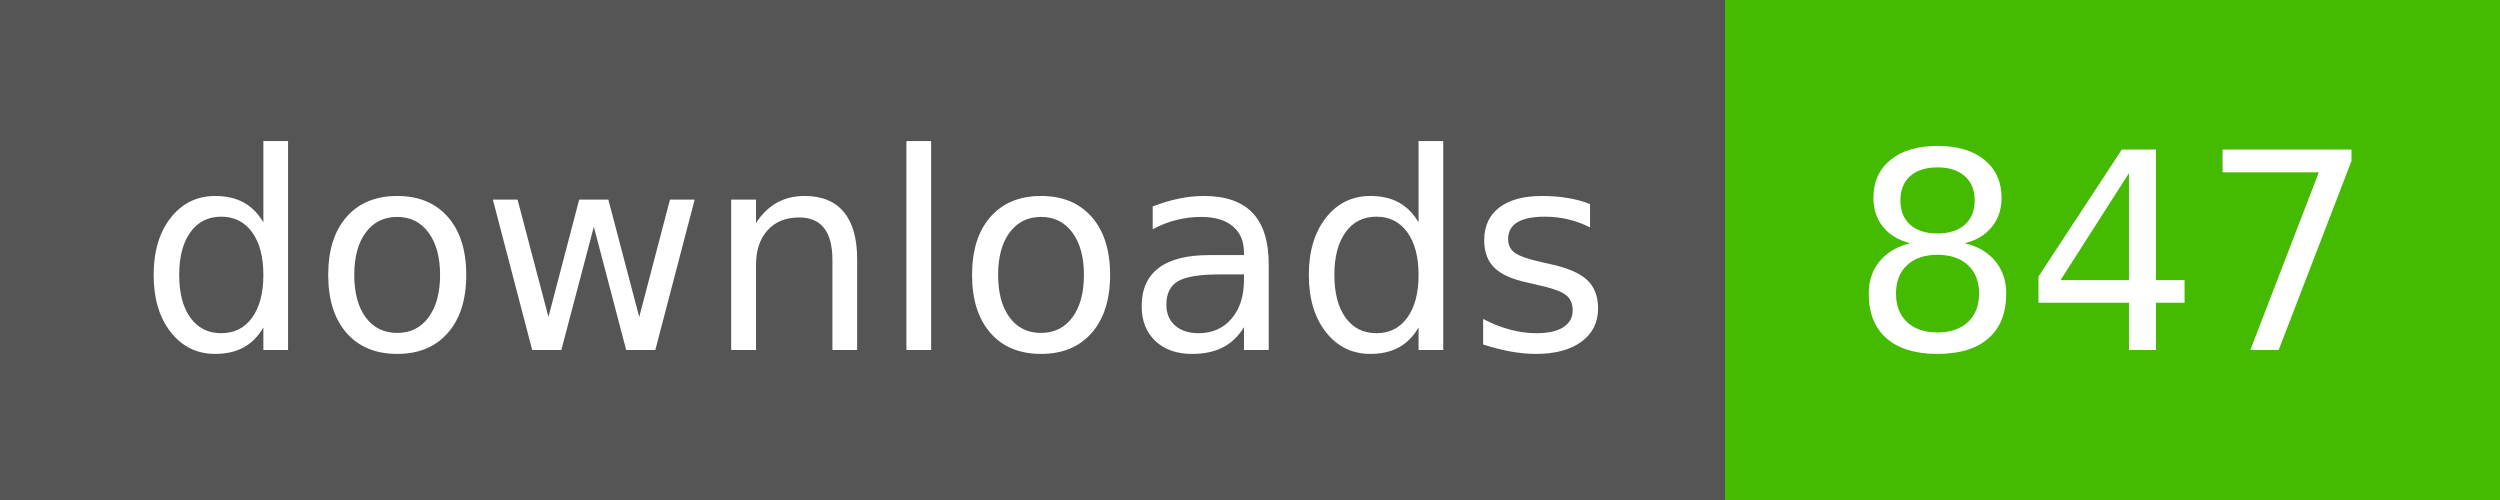
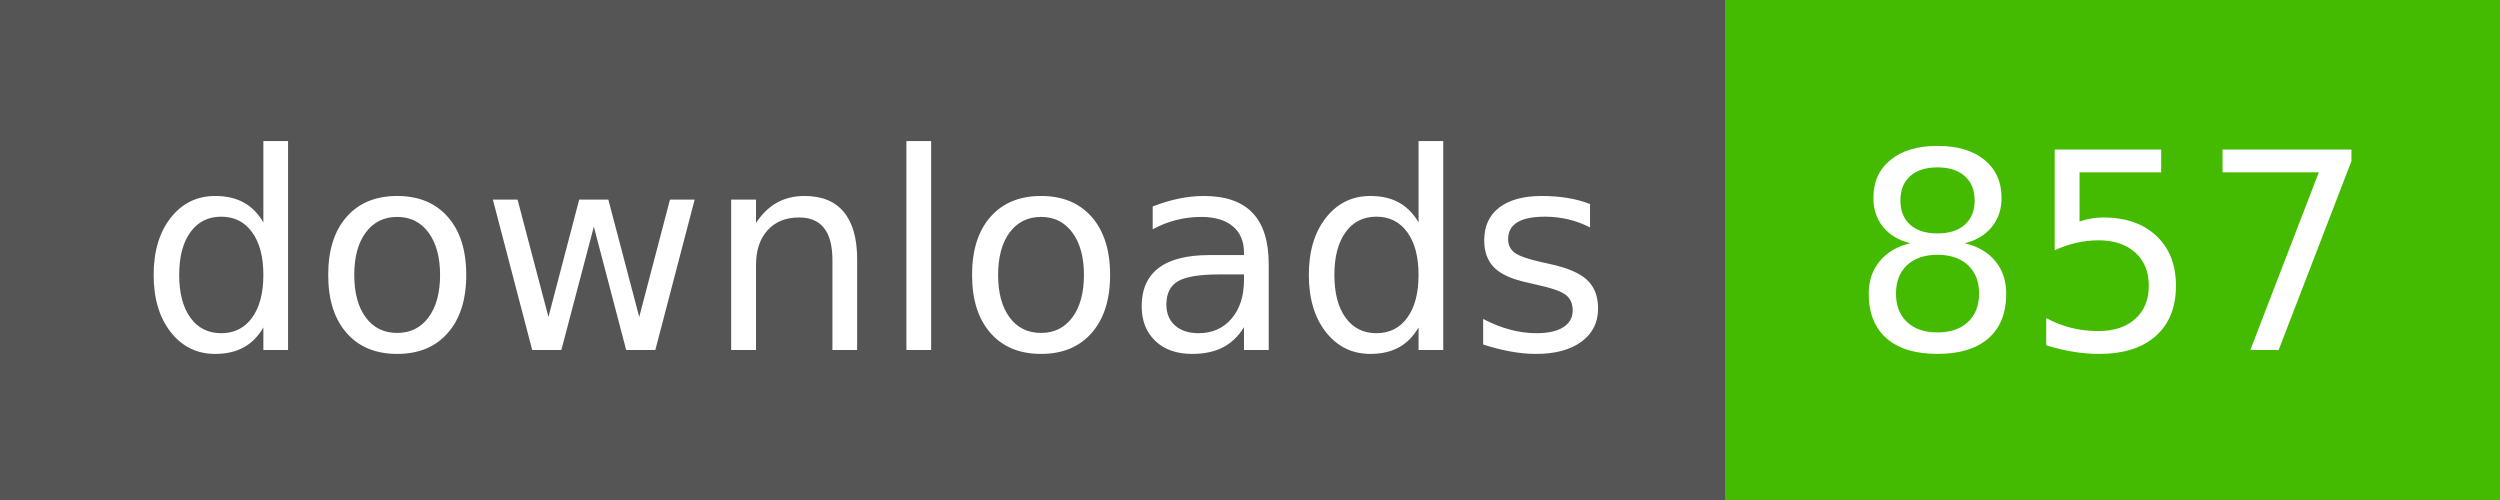
- <svg xmlns="http://www.w3.org/2000/svg" width="100" height="20" role="img" aria-label="downloads: 847">
+ <svg xmlns="http://www.w3.org/2000/svg" width="100" height="20" role="img" aria-label="downloads: 857">
  <g shape-rendering="crispEdges">
    <rect width="69" height="20" fill="#555" />
    <rect x="69" width="31" height="20" fill="#4b0" />
  </g>
  <g fill="#fff" text-anchor="middle" font-family="Verdana,Geneva,DejaVu Sans,sans-serif" text-rendering="geometricPrecision" font-size="110">
    <text x="350" y="140" textLength="590" transform="scale(.1)">downloads</text>
-     <text x="845" y="140" textLength="210" transform="scale(.1)">847</text>
+     <text x="845" y="140" textLength="210" transform="scale(.1)">857</text>
  </g>
</svg>
